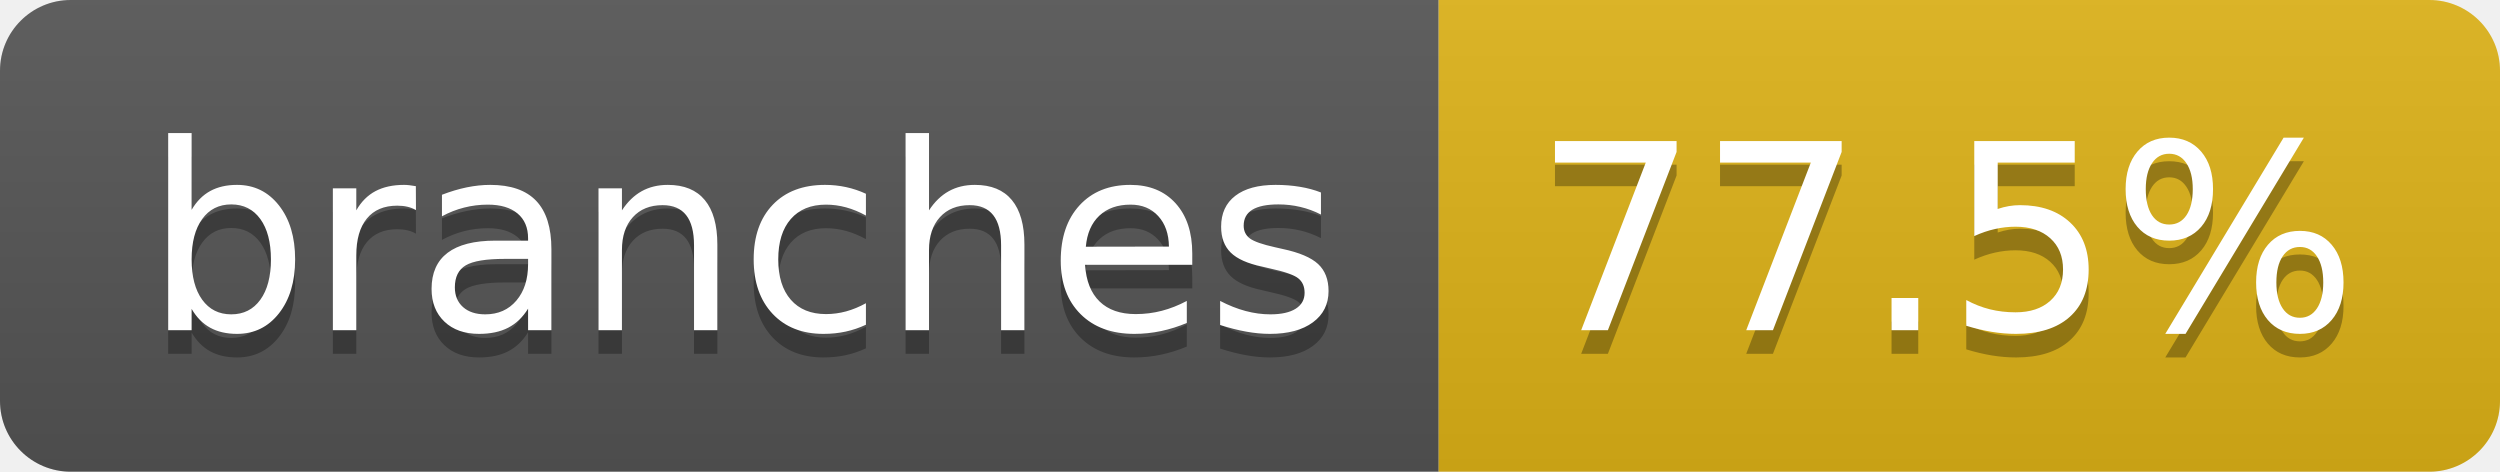
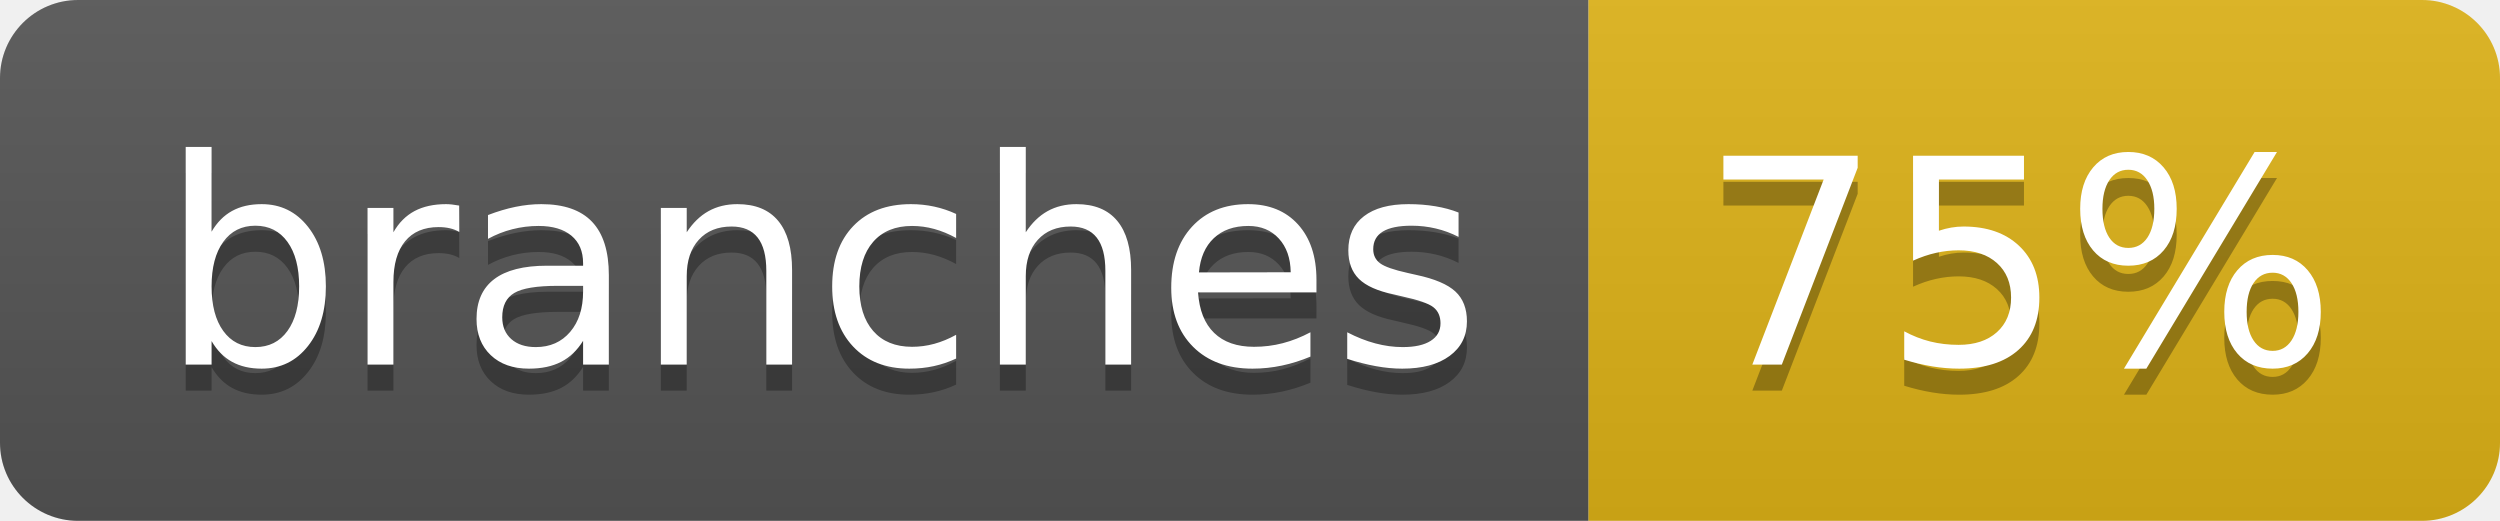
- <svg xmlns="http://www.w3.org/2000/svg" width="106" height="20" role="img" aria-label="branches: 77.5%">
+ <svg xmlns="http://www.w3.org/2000/svg" width="96" height="20" role="img" aria-label="branches: 75%">
  <linearGradient id="s" x2="0" y2="100%">
    <stop offset="0" stop-color="#bbb" stop-opacity=".1" />
    <stop offset="1" stop-opacity=".1" />
  </linearGradient>
  <clipPath id="r">
-     <rect width="106" height="20" rx="3" fill="#fff" />
+     <rect width="96" height="20" rx="3" fill="#fff" />
  </clipPath>
  <g clip-path="url(#r)">
    <rect width="61" height="20" fill="#555" />
-     <rect x="61" width="45" height="20" fill="#dfb317" />
-     <rect width="106" height="20" fill="url(#s)" />
+     <rect x="61" width="35" height="20" fill="#dfb317" />
+     <rect width="96" height="20" fill="url(#s)" />
  </g>
  <g fill="#fff" text-anchor="middle" font-family="Verdana,Geneva,DejaVu Sans,sans-serif" text-rendering="geometricPrecision" font-size="110">
    <text aria-hidden="true" x="315" y="150" fill="#010101" fill-opacity=".3" transform="scale(.1)" textLength="507">branches</text>
    <text x="315" y="140" transform="scale(.1)" fill="#fff" textLength="507">branches</text>
-     <text aria-hidden="true" x="825" y="150" fill="#010101" fill-opacity=".3" transform="scale(.1)" textLength="350">77.5%</text>
-     <text x="825" y="140" transform="scale(.1)" fill="#fff" textLength="350">77.5%</text>
+     <text aria-hidden="true" x="775" y="150" fill="#010101" fill-opacity=".3" transform="scale(.1)" textLength="245">75%</text>
+     <text x="775" y="140" transform="scale(.1)" fill="#fff" textLength="245">75%</text>
  </g>
</svg>
